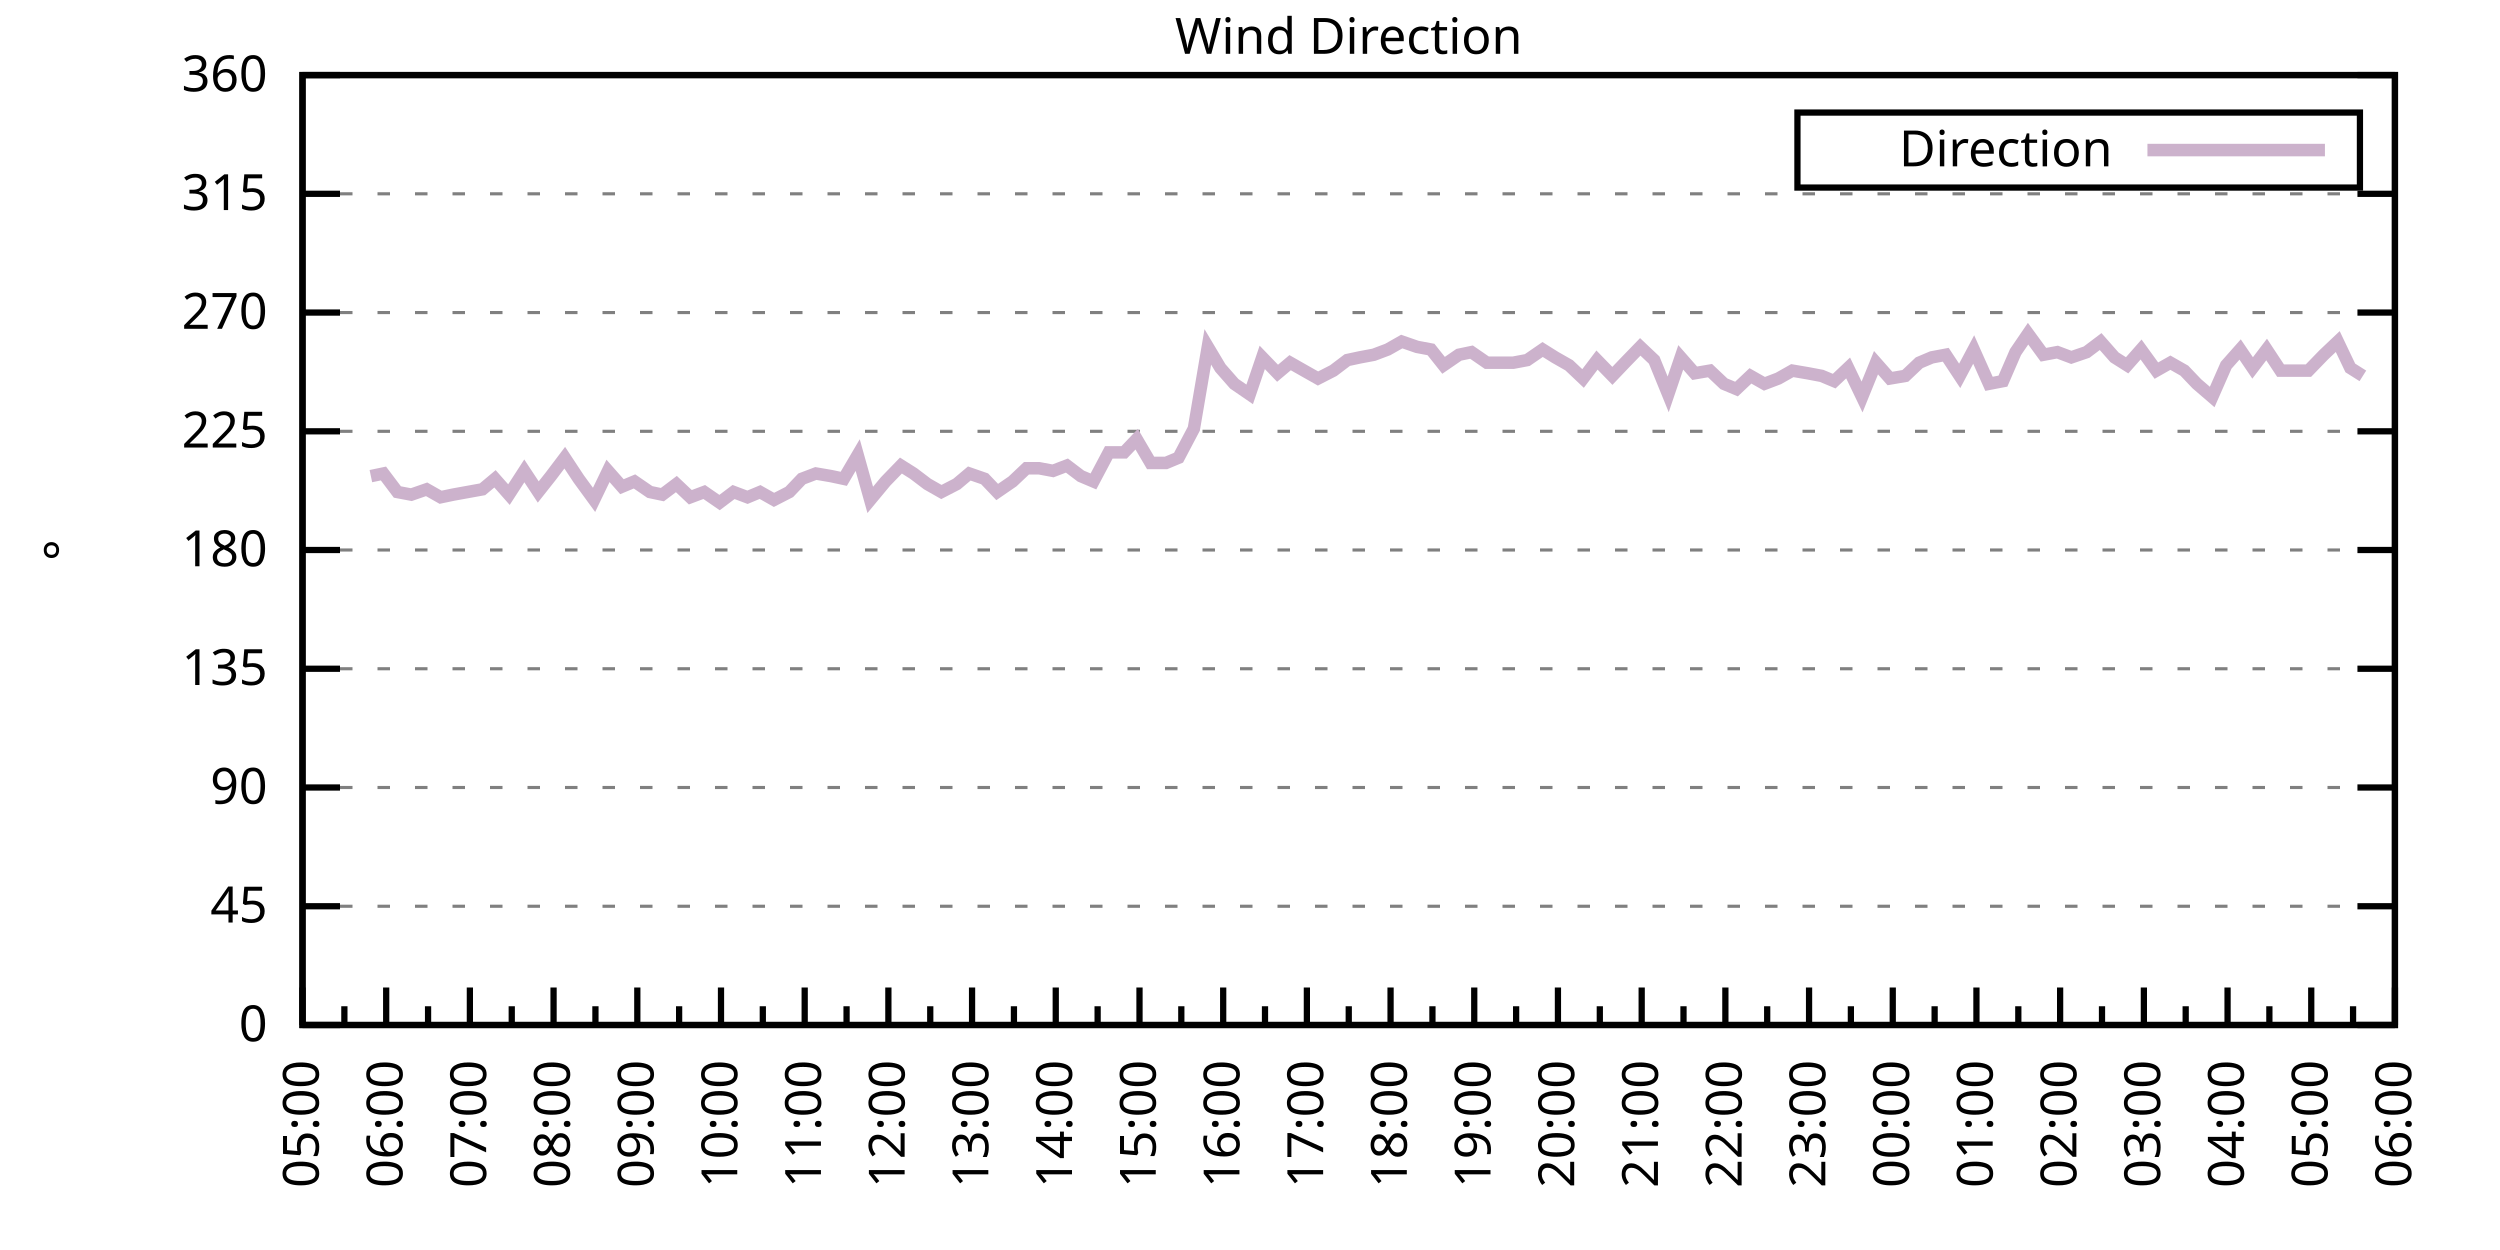
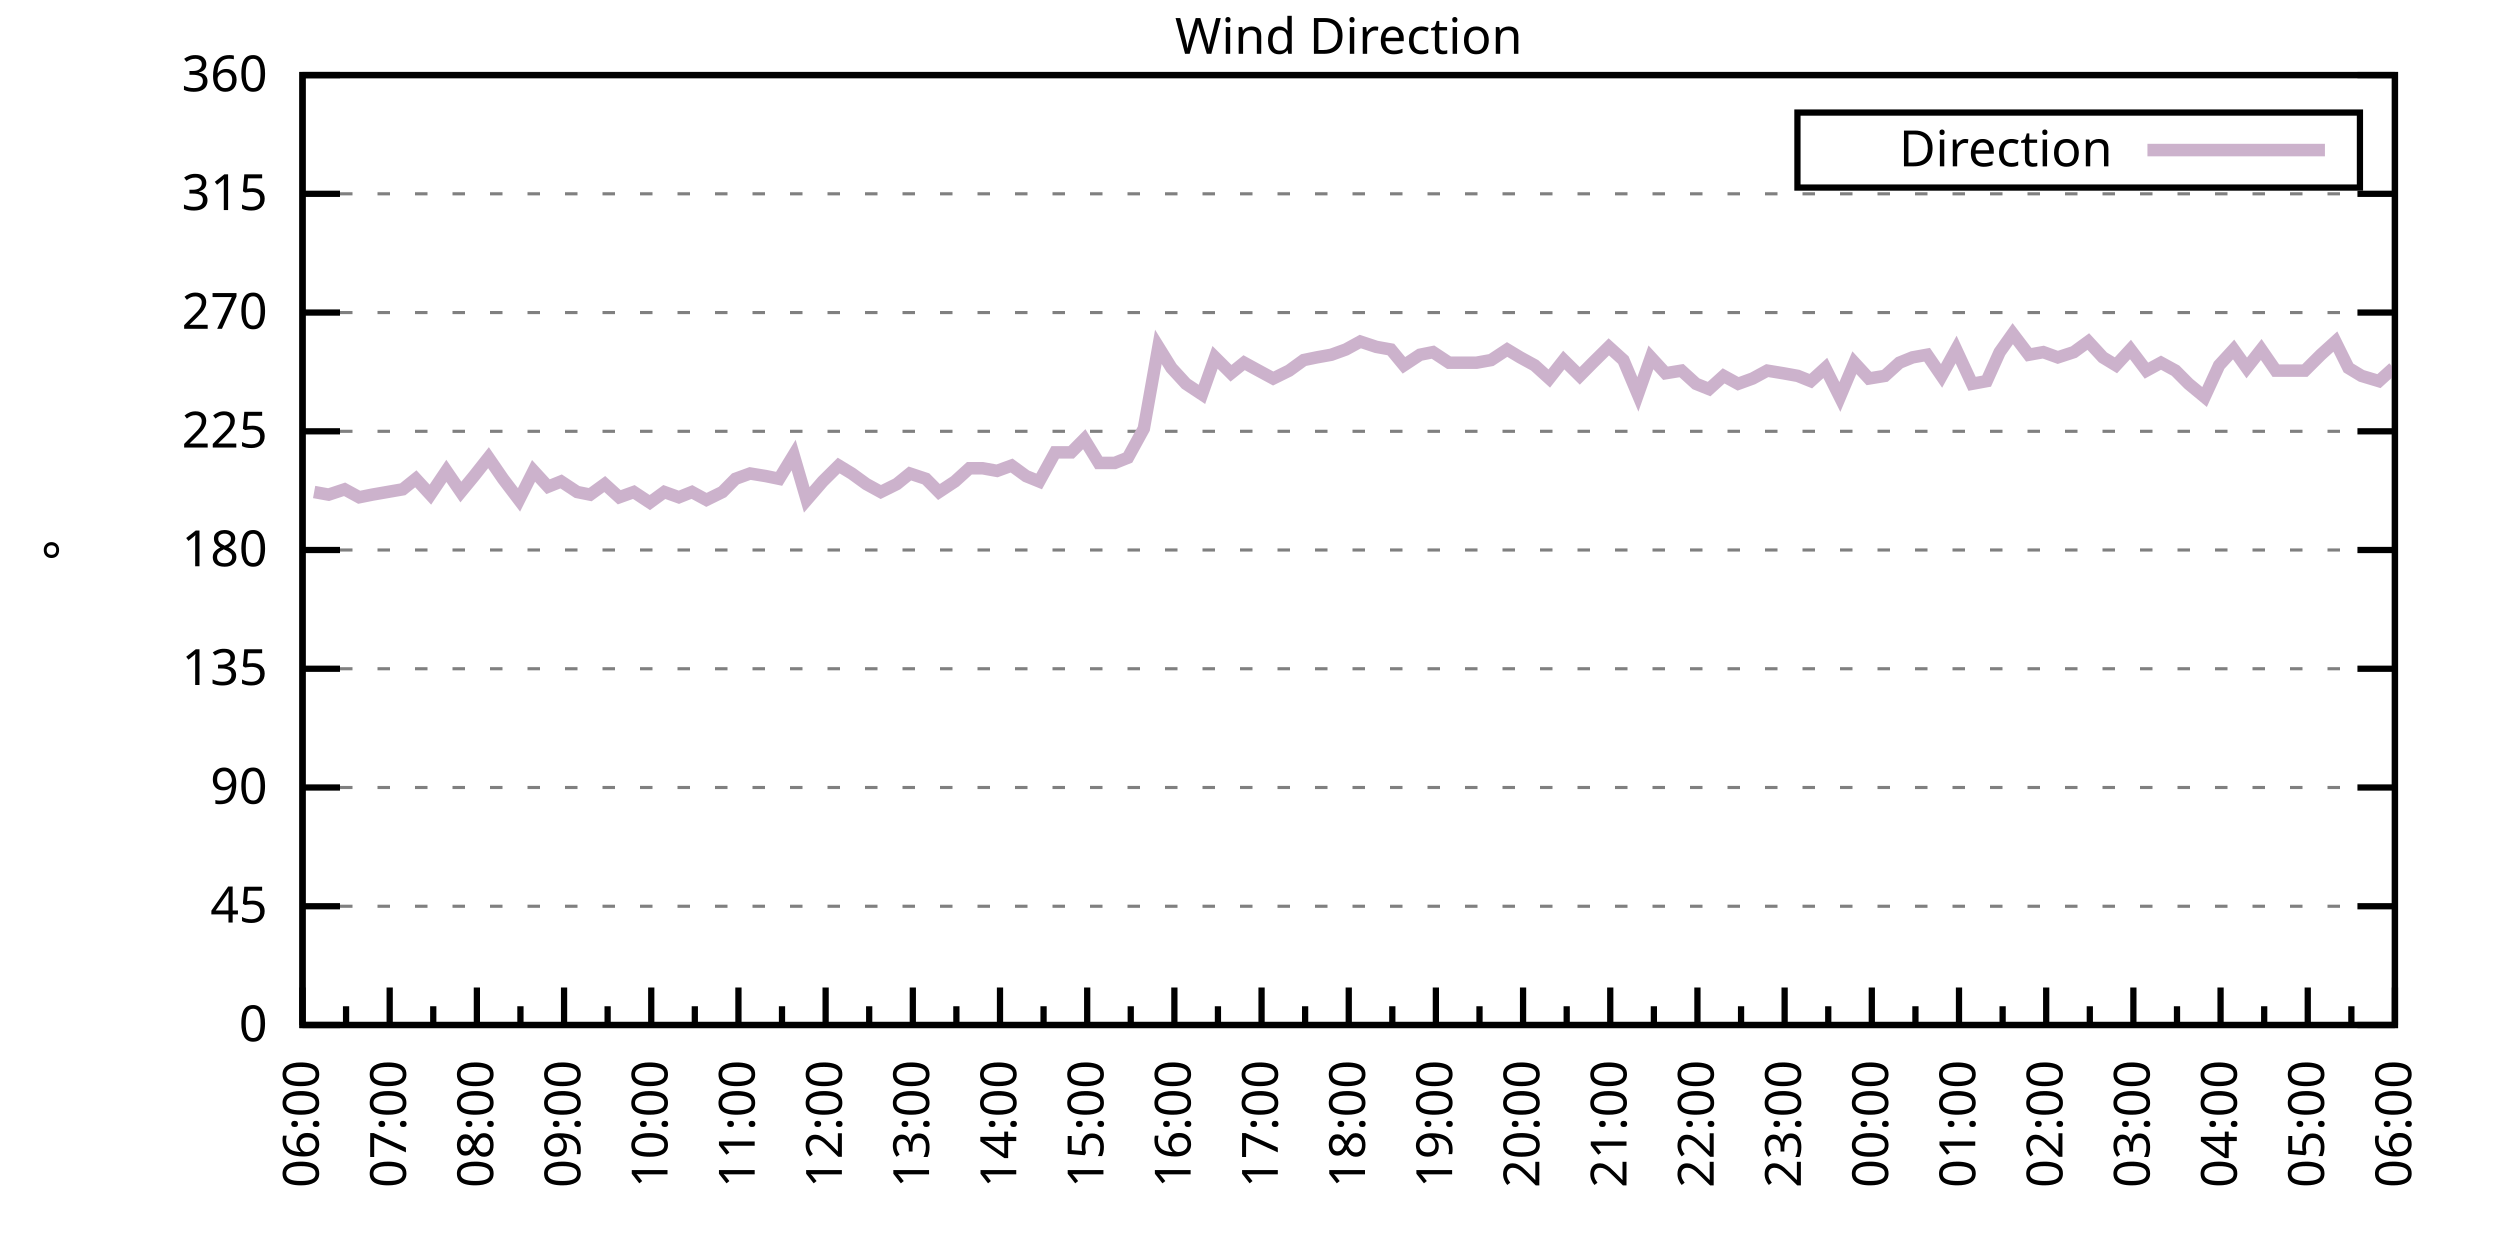
<svg xmlns="http://www.w3.org/2000/svg" xmlns:xlink="http://www.w3.org/1999/xlink" width="400" height="200" viewBox="0 0 400 200">
  <g id="gnuplot_canvas">
    <rect x="0" y="0" width="400" height="200" fill="none" />
    <defs>
      <circle id="gpDot" r="0.5" stroke-width="0.5" stroke="currentColor" />
      <path id="gpPt0" stroke-width="0.333" stroke="currentColor" d="M-1,0 h2 M0,-1 v2" />
      <path id="gpPt1" stroke-width="0.333" stroke="currentColor" d="M-1,-1 L1,1 M1,-1 L-1,1" />
      <path id="gpPt2" stroke-width="0.333" stroke="currentColor" d="M-1,0 L1,0 M0,-1 L0,1 M-1,-1 L1,1 M-1,1 L1,-1" />
      <rect id="gpPt3" stroke-width="0.333" stroke="currentColor" x="-1" y="-1" width="2" height="2" />
      <rect id="gpPt4" stroke-width="0.333" stroke="currentColor" fill="currentColor" x="-1" y="-1" width="2" height="2" />
      <circle id="gpPt5" stroke-width="0.333" stroke="currentColor" cx="0" cy="0" r="1" />
      <use xlink:href="#gpPt5" id="gpPt6" fill="currentColor" stroke="none" />
      <path id="gpPt7" stroke-width="0.333" stroke="currentColor" d="M0,-1.33 L-1.33,0.67 L1.33,0.67 z" />
      <use xlink:href="#gpPt7" id="gpPt8" fill="currentColor" stroke="none" />
      <use xlink:href="#gpPt7" id="gpPt9" stroke="currentColor" transform="rotate(180)" />
      <use xlink:href="#gpPt9" id="gpPt10" fill="currentColor" stroke="none" />
      <use xlink:href="#gpPt3" id="gpPt11" stroke="currentColor" transform="rotate(45)" />
      <use xlink:href="#gpPt11" id="gpPt12" fill="currentColor" stroke="none" />
      <path id="gpPt13" stroke-width="0.333" stroke="currentColor" d="M0,1.330 L1.265,0.411 L0.782,-1.067 L-0.782,-1.076 L-1.265,0.411 z" />
      <use xlink:href="#gpPt13" id="gpPt14" fill="currentColor" stroke="none" />
      <filter id="textbox" filterUnits="objectBoundingBox" x="0" y="0" height="1" width="1">
        <feFlood flood-color="white" flood-opacity="1" result="bgnd" />
        <feComposite in="SourceGraphic" in2="bgnd" operator="atop" />
      </filter>
      <filter id="greybox" filterUnits="objectBoundingBox" x="0" y="0" height="1" width="1">
        <feFlood flood-color="lightgrey" flood-opacity="1" result="grey" />
        <feComposite in="SourceGraphic" in2="grey" operator="atop" />
      </filter>
    </defs>
    <g fill="none" color="white" stroke="currentColor" stroke-width="1.00" stroke-linecap="butt" stroke-linejoin="miter">
</g>
    <g fill="none" color="black" stroke="currentColor" stroke-width="1.00" stroke-linecap="butt" stroke-linejoin="miter">
      <g stroke="none" shape-rendering="crispEdges">
        <polygon fill="rgb(255, 255, 255)" points="48.40,164.00 383.18,164.00 383.18,12.02 48.40,12.02 " />
      </g>
    </g>
    <g fill="none" color="black" stroke="currentColor" stroke-width="1.00" stroke-linecap="butt" stroke-linejoin="miter">
</g>
    <g fill="none" color="black" stroke="black" stroke-width="0.50" stroke-linecap="butt" stroke-linejoin="miter">
</g>
    <g fill="none" color="gray" stroke="currentColor" stroke-width="0.50" stroke-linecap="butt" stroke-linejoin="miter">
      <path stroke="gray" stroke-dasharray="2,4" class="gridline" d="M48.40,164.00 L383.19,164.00  " />
    </g>
    <g fill="none" color="gray" stroke="gray" stroke-width="1.00" stroke-linecap="butt" stroke-linejoin="miter">
</g>
    <g fill="none" color="black" stroke="currentColor" stroke-width="1.00" stroke-linecap="butt" stroke-linejoin="miter">
      <path stroke="black" d="M48.40,164.00 L54.40,164.00 M383.19,164.00 L377.19,164.00  " />
      <g transform="translate(42.80,166.60)" stroke="none" fill="black" font-family="Sans" font-size="8.00" text-anchor="end">
        <text>
          <tspan font-family="Sans"> 0</tspan>
        </text>
      </g>
    </g>
    <g fill="none" color="black" stroke="currentColor" stroke-width="1.00" stroke-linecap="butt" stroke-linejoin="miter">
</g>
    <g fill="none" color="black" stroke="black" stroke-width="0.50" stroke-linecap="butt" stroke-linejoin="miter">
</g>
    <g fill="none" color="gray" stroke="currentColor" stroke-width="0.50" stroke-linecap="butt" stroke-linejoin="miter">
      <path stroke="gray" stroke-dasharray="2,4" class="gridline" d="M48.40,145.00 L383.19,145.00  " />
    </g>
    <g fill="none" color="gray" stroke="gray" stroke-width="1.00" stroke-linecap="butt" stroke-linejoin="miter">
</g>
    <g fill="none" color="black" stroke="currentColor" stroke-width="1.00" stroke-linecap="butt" stroke-linejoin="miter">
      <path stroke="black" d="M48.40,145.00 L54.40,145.00 M383.19,145.00 L377.19,145.00  " />
      <g transform="translate(42.80,147.60)" stroke="none" fill="black" font-family="Sans" font-size="8.00" text-anchor="end">
        <text>
          <tspan font-family="Sans"> 45</tspan>
        </text>
      </g>
    </g>
    <g fill="none" color="black" stroke="currentColor" stroke-width="1.00" stroke-linecap="butt" stroke-linejoin="miter">
</g>
    <g fill="none" color="black" stroke="black" stroke-width="0.50" stroke-linecap="butt" stroke-linejoin="miter">
</g>
    <g fill="none" color="gray" stroke="currentColor" stroke-width="0.50" stroke-linecap="butt" stroke-linejoin="miter">
      <path stroke="gray" stroke-dasharray="2,4" class="gridline" d="M48.40,126.00 L383.19,126.00  " />
    </g>
    <g fill="none" color="gray" stroke="gray" stroke-width="1.00" stroke-linecap="butt" stroke-linejoin="miter">
</g>
    <g fill="none" color="black" stroke="currentColor" stroke-width="1.00" stroke-linecap="butt" stroke-linejoin="miter">
      <path stroke="black" d="M48.40,126.00 L54.40,126.00 M383.19,126.00 L377.19,126.00  " />
      <g transform="translate(42.80,128.60)" stroke="none" fill="black" font-family="Sans" font-size="8.00" text-anchor="end">
        <text>
          <tspan font-family="Sans"> 90</tspan>
        </text>
      </g>
    </g>
    <g fill="none" color="black" stroke="currentColor" stroke-width="1.00" stroke-linecap="butt" stroke-linejoin="miter">
</g>
    <g fill="none" color="black" stroke="black" stroke-width="0.50" stroke-linecap="butt" stroke-linejoin="miter">
</g>
    <g fill="none" color="gray" stroke="currentColor" stroke-width="0.50" stroke-linecap="butt" stroke-linejoin="miter">
      <path stroke="gray" stroke-dasharray="2,4" class="gridline" d="M48.40,107.00 L383.19,107.00  " />
    </g>
    <g fill="none" color="gray" stroke="gray" stroke-width="1.00" stroke-linecap="butt" stroke-linejoin="miter">
</g>
    <g fill="none" color="black" stroke="currentColor" stroke-width="1.00" stroke-linecap="butt" stroke-linejoin="miter">
      <path stroke="black" d="M48.40,107.00 L54.40,107.00 M383.19,107.00 L377.19,107.00  " />
      <g transform="translate(42.80,109.60)" stroke="none" fill="black" font-family="Sans" font-size="8.00" text-anchor="end">
        <text>
          <tspan font-family="Sans"> 135</tspan>
        </text>
      </g>
    </g>
    <g fill="none" color="black" stroke="currentColor" stroke-width="1.00" stroke-linecap="butt" stroke-linejoin="miter">
</g>
    <g fill="none" color="black" stroke="black" stroke-width="0.50" stroke-linecap="butt" stroke-linejoin="miter">
</g>
    <g fill="none" color="gray" stroke="currentColor" stroke-width="0.50" stroke-linecap="butt" stroke-linejoin="miter">
      <path stroke="gray" stroke-dasharray="2,4" class="gridline" d="M48.40,88.00 L383.19,88.00  " />
    </g>
    <g fill="none" color="gray" stroke="gray" stroke-width="1.00" stroke-linecap="butt" stroke-linejoin="miter">
</g>
    <g fill="none" color="black" stroke="currentColor" stroke-width="1.00" stroke-linecap="butt" stroke-linejoin="miter">
      <path stroke="black" d="M48.40,88.00 L54.40,88.00 M383.19,88.00 L377.19,88.00  " />
      <g transform="translate(42.80,90.60)" stroke="none" fill="black" font-family="Sans" font-size="8.00" text-anchor="end">
        <text>
          <tspan font-family="Sans"> 180</tspan>
        </text>
      </g>
    </g>
    <g fill="none" color="black" stroke="currentColor" stroke-width="1.00" stroke-linecap="butt" stroke-linejoin="miter">
</g>
    <g fill="none" color="black" stroke="black" stroke-width="0.50" stroke-linecap="butt" stroke-linejoin="miter">
</g>
    <g fill="none" color="gray" stroke="currentColor" stroke-width="0.50" stroke-linecap="butt" stroke-linejoin="miter">
      <path stroke="gray" stroke-dasharray="2,4" class="gridline" d="M48.40,69.01 L383.19,69.01  " />
    </g>
    <g fill="none" color="gray" stroke="gray" stroke-width="1.00" stroke-linecap="butt" stroke-linejoin="miter">
</g>
    <g fill="none" color="black" stroke="currentColor" stroke-width="1.00" stroke-linecap="butt" stroke-linejoin="miter">
      <path stroke="black" d="M48.40,69.01 L54.40,69.01 M383.19,69.01 L377.19,69.01  " />
      <g transform="translate(42.80,71.61)" stroke="none" fill="black" font-family="Sans" font-size="8.00" text-anchor="end">
        <text>
          <tspan font-family="Sans"> 225</tspan>
        </text>
      </g>
    </g>
    <g fill="none" color="black" stroke="currentColor" stroke-width="1.00" stroke-linecap="butt" stroke-linejoin="miter">
</g>
    <g fill="none" color="black" stroke="black" stroke-width="0.50" stroke-linecap="butt" stroke-linejoin="miter">
</g>
    <g fill="none" color="gray" stroke="currentColor" stroke-width="0.50" stroke-linecap="butt" stroke-linejoin="miter">
      <path stroke="gray" stroke-dasharray="2,4" class="gridline" d="M48.40,50.01 L383.19,50.01  " />
    </g>
    <g fill="none" color="gray" stroke="gray" stroke-width="1.00" stroke-linecap="butt" stroke-linejoin="miter">
</g>
    <g fill="none" color="black" stroke="currentColor" stroke-width="1.00" stroke-linecap="butt" stroke-linejoin="miter">
      <path stroke="black" d="M48.40,50.01 L54.40,50.01 M383.19,50.01 L377.19,50.01  " />
      <g transform="translate(42.80,52.61)" stroke="none" fill="black" font-family="Sans" font-size="8.00" text-anchor="end">
        <text>
          <tspan font-family="Sans"> 270</tspan>
        </text>
      </g>
    </g>
    <g fill="none" color="black" stroke="currentColor" stroke-width="1.00" stroke-linecap="butt" stroke-linejoin="miter">
</g>
    <g fill="none" color="black" stroke="black" stroke-width="0.50" stroke-linecap="butt" stroke-linejoin="miter">
</g>
    <g fill="none" color="gray" stroke="currentColor" stroke-width="0.50" stroke-linecap="butt" stroke-linejoin="miter">
      <path stroke="gray" stroke-dasharray="2,4" class="gridline" d="M48.40,31.01 L383.19,31.01  " />
    </g>
    <g fill="none" color="gray" stroke="gray" stroke-width="1.00" stroke-linecap="butt" stroke-linejoin="miter">
</g>
    <g fill="none" color="black" stroke="currentColor" stroke-width="1.00" stroke-linecap="butt" stroke-linejoin="miter">
      <path stroke="black" d="M48.40,31.01 L54.40,31.01 M383.19,31.01 L377.19,31.01  " />
      <g transform="translate(42.80,33.61)" stroke="none" fill="black" font-family="Sans" font-size="8.00" text-anchor="end">
        <text>
          <tspan font-family="Sans"> 315</tspan>
        </text>
      </g>
    </g>
    <g fill="none" color="black" stroke="currentColor" stroke-width="1.00" stroke-linecap="butt" stroke-linejoin="miter">
</g>
    <g fill="none" color="black" stroke="black" stroke-width="0.50" stroke-linecap="butt" stroke-linejoin="miter">
</g>
    <g fill="none" color="gray" stroke="currentColor" stroke-width="0.50" stroke-linecap="butt" stroke-linejoin="miter">
      <path stroke="gray" stroke-dasharray="2,4" class="gridline" d="M48.40,12.01 L383.19,12.01  " />
    </g>
    <g fill="none" color="gray" stroke="gray" stroke-width="1.00" stroke-linecap="butt" stroke-linejoin="miter">
</g>
    <g fill="none" color="black" stroke="currentColor" stroke-width="1.00" stroke-linecap="butt" stroke-linejoin="miter">
      <path stroke="black" d="M48.40,12.01 L54.40,12.01 M383.19,12.01 L377.19,12.01  " />
      <g transform="translate(42.80,14.61)" stroke="none" fill="black" font-family="Sans" font-size="8.00" text-anchor="end">
        <text>
          <tspan font-family="Sans"> 360</tspan>
        </text>
      </g>
    </g>
    <g fill="none" color="black" stroke="currentColor" stroke-width="1.00" stroke-linecap="butt" stroke-linejoin="miter">
      <path stroke="black" d="M48.40,164.00 L48.40,158.00  " />
      <g transform="translate(51.00,169.60) rotate(270)" stroke="none" fill="black" font-family="Sans" font-size="8.00" text-anchor="end">
        <text>
+           <tspan font-family="Sans">06:00</tspan>
+         </text>
+       </g>
+     </g>
+     <g fill="none" color="black" stroke="currentColor" stroke-width="1.00" stroke-linecap="butt" stroke-linejoin="miter">
+       <path stroke="black" d="M55.37,164.00 L55.37,161.00 M62.35,164.00 L62.35,158.00  " />
+       <g transform="translate(64.95,169.60) rotate(270)" stroke="none" fill="black" font-family="Sans" font-size="8.00" text-anchor="end">
+         <text>
+           <tspan font-family="Sans">07:00</tspan>
+         </text>
+       </g>
+     </g>
+     <g fill="none" color="black" stroke="currentColor" stroke-width="1.00" stroke-linecap="butt" stroke-linejoin="miter">
+       <path stroke="black" d="M69.32,164.00 L69.32,161.00 M76.30,164.00 L76.30,158.00  " />
+       <g transform="translate(78.90,169.60) rotate(270)" stroke="none" fill="black" font-family="Sans" font-size="8.00" text-anchor="end">
+         <text>
+           <tspan font-family="Sans">08:00</tspan>
+         </text>
+       </g>
+     </g>
+     <g fill="none" color="black" stroke="currentColor" stroke-width="1.00" stroke-linecap="butt" stroke-linejoin="miter">
+       <path stroke="black" d="M83.27,164.00 L83.27,161.00 M90.25,164.00 L90.25,158.00  " />
+       <g transform="translate(92.85,169.60) rotate(270)" stroke="none" fill="black" font-family="Sans" font-size="8.00" text-anchor="end">
+         <text>
+           <tspan font-family="Sans">09:00</tspan>
+         </text>
+       </g>
+     </g>
+     <g fill="none" color="black" stroke="currentColor" stroke-width="1.00" stroke-linecap="butt" stroke-linejoin="miter">
+       <path stroke="black" d="M97.22,164.00 L97.22,161.00 M104.20,164.00 L104.20,158.00  " />
+       <g transform="translate(106.80,169.60) rotate(270)" stroke="none" fill="black" font-family="Sans" font-size="8.00" text-anchor="end">
+         <text>
+           <tspan font-family="Sans">10:00</tspan>
+         </text>
+       </g>
+     </g>
+     <g fill="none" color="black" stroke="currentColor" stroke-width="1.00" stroke-linecap="butt" stroke-linejoin="miter">
+       <path stroke="black" d="M111.17,164.00 L111.17,161.00 M118.15,164.00 L118.15,158.00  " />
+       <g transform="translate(120.75,169.60) rotate(270)" stroke="none" fill="black" font-family="Sans" font-size="8.00" text-anchor="end">
+         <text>
+           <tspan font-family="Sans">11:00</tspan>
+         </text>
+       </g>
+     </g>
+     <g fill="none" color="black" stroke="currentColor" stroke-width="1.00" stroke-linecap="butt" stroke-linejoin="miter">
+       <path stroke="black" d="M125.12,164.00 L125.12,161.00 M132.10,164.00 L132.10,158.00  " />
+       <g transform="translate(134.70,169.60) rotate(270)" stroke="none" fill="black" font-family="Sans" font-size="8.00" text-anchor="end">
+         <text>
+           <tspan font-family="Sans">12:00</tspan>
+         </text>
+       </g>
+     </g>
+     <g fill="none" color="black" stroke="currentColor" stroke-width="1.00" stroke-linecap="butt" stroke-linejoin="miter">
+       <path stroke="black" d="M139.07,164.00 L139.07,161.00 M146.05,164.00 L146.05,158.00  " />
+       <g transform="translate(148.65,169.60) rotate(270)" stroke="none" fill="black" font-family="Sans" font-size="8.00" text-anchor="end">
+         <text>
+           <tspan font-family="Sans">13:00</tspan>
+         </text>
+       </g>
+     </g>
+     <g fill="none" color="black" stroke="currentColor" stroke-width="1.00" stroke-linecap="butt" stroke-linejoin="miter">
+       <path stroke="black" d="M153.02,164.00 L153.02,161.00 M160.00,164.00 L160.00,158.00  " />
+       <g transform="translate(162.60,169.60) rotate(270)" stroke="none" fill="black" font-family="Sans" font-size="8.00" text-anchor="end">
+         <text>
+           <tspan font-family="Sans">14:00</tspan>
+         </text>
+       </g>
+     </g>
+     <g fill="none" color="black" stroke="currentColor" stroke-width="1.00" stroke-linecap="butt" stroke-linejoin="miter">
+       <path stroke="black" d="M166.97,164.00 L166.97,161.00 M173.95,164.00 L173.95,158.00  " />
+       <g transform="translate(176.55,169.60) rotate(270)" stroke="none" fill="black" font-family="Sans" font-size="8.00" text-anchor="end">
+         <text>
+           <tspan font-family="Sans">15:00</tspan>
+         </text>
+       </g>
+     </g>
+     <g fill="none" color="black" stroke="currentColor" stroke-width="1.00" stroke-linecap="butt" stroke-linejoin="miter">
+       <path stroke="black" d="M180.92,164.00 L180.92,161.00 M187.90,164.00 L187.90,158.00  " />
+       <g transform="translate(190.50,169.60) rotate(270)" stroke="none" fill="black" font-family="Sans" font-size="8.00" text-anchor="end">
+         <text>
+           <tspan font-family="Sans">16:00</tspan>
+         </text>
+       </g>
+     </g>
+     <g fill="none" color="black" stroke="currentColor" stroke-width="1.00" stroke-linecap="butt" stroke-linejoin="miter">
+       <path stroke="black" d="M194.87,164.00 L194.87,161.00 M201.85,164.00 L201.85,158.00  " />
+       <g transform="translate(204.45,169.60) rotate(270)" stroke="none" fill="black" font-family="Sans" font-size="8.00" text-anchor="end">
+         <text>
+           <tspan font-family="Sans">17:00</tspan>
+         </text>
+       </g>
+     </g>
+     <g fill="none" color="black" stroke="currentColor" stroke-width="1.00" stroke-linecap="butt" stroke-linejoin="miter">
+       <path stroke="black" d="M208.82,164.00 L208.82,161.00 M215.80,164.00 L215.80,158.00  " />
+       <g transform="translate(218.40,169.60) rotate(270)" stroke="none" fill="black" font-family="Sans" font-size="8.00" text-anchor="end">
+         <text>
+           <tspan font-family="Sans">18:00</tspan>
+         </text>
+       </g>
+     </g>
+     <g fill="none" color="black" stroke="currentColor" stroke-width="1.00" stroke-linecap="butt" stroke-linejoin="miter">
+       <path stroke="black" d="M222.77,164.00 L222.77,161.00 M229.74,164.00 L229.74,158.00  " />
+       <g transform="translate(232.34,169.60) rotate(270)" stroke="none" fill="black" font-family="Sans" font-size="8.00" text-anchor="end">
+         <text>
+           <tspan font-family="Sans">19:00</tspan>
+         </text>
+       </g>
+     </g>
+     <g fill="none" color="black" stroke="currentColor" stroke-width="1.00" stroke-linecap="butt" stroke-linejoin="miter">
+       <path stroke="black" d="M236.72,164.00 L236.72,161.00 M243.69,164.00 L243.69,158.00  " />
+       <g transform="translate(246.29,169.60) rotate(270)" stroke="none" fill="black" font-family="Sans" font-size="8.00" text-anchor="end">
+         <text>
+           <tspan font-family="Sans">20:00</tspan>
+         </text>
+       </g>
+     </g>
+     <g fill="none" color="black" stroke="currentColor" stroke-width="1.00" stroke-linecap="butt" stroke-linejoin="miter">
+       <path stroke="black" d="M250.67,164.00 L250.67,161.00 M257.64,164.00 L257.64,158.00  " />
+       <g transform="translate(260.24,169.60) rotate(270)" stroke="none" fill="black" font-family="Sans" font-size="8.00" text-anchor="end">
+         <text>
+           <tspan font-family="Sans">21:00</tspan>
+         </text>
+       </g>
+     </g>
+     <g fill="none" color="black" stroke="currentColor" stroke-width="1.00" stroke-linecap="butt" stroke-linejoin="miter">
+       <path stroke="black" d="M264.62,164.00 L264.62,161.00 M271.59,164.00 L271.59,158.00  " />
+       <g transform="translate(274.19,169.60) rotate(270)" stroke="none" fill="black" font-family="Sans" font-size="8.00" text-anchor="end">
+         <text>
+           <tspan font-family="Sans">22:00</tspan>
+         </text>
+       </g>
+     </g>
+     <g fill="none" color="black" stroke="currentColor" stroke-width="1.00" stroke-linecap="butt" stroke-linejoin="miter">
+       <path stroke="black" d="M278.57,164.00 L278.57,161.00 M285.54,164.00 L285.54,158.00  " />
+       <g transform="translate(288.14,169.60) rotate(270)" stroke="none" fill="black" font-family="Sans" font-size="8.00" text-anchor="end">
+         <text>
+           <tspan font-family="Sans">23:00</tspan>
+         </text>
+       </g>
+     </g>
+     <g fill="none" color="black" stroke="currentColor" stroke-width="1.00" stroke-linecap="butt" stroke-linejoin="miter">
+       <path stroke="black" d="M292.52,164.00 L292.52,161.00 M299.49,164.00 L299.49,158.00  " />
+       <g transform="translate(302.09,169.60) rotate(270)" stroke="none" fill="black" font-family="Sans" font-size="8.00" text-anchor="end">
+         <text>
+           <tspan font-family="Sans">00:00</tspan>
+         </text>
+       </g>
+     </g>
+     <g fill="none" color="black" stroke="currentColor" stroke-width="1.00" stroke-linecap="butt" stroke-linejoin="miter">
+       <path stroke="black" d="M306.47,164.00 L306.47,161.00 M313.44,164.00 L313.44,158.00  " />
+       <g transform="translate(316.04,169.60) rotate(270)" stroke="none" fill="black" font-family="Sans" font-size="8.00" text-anchor="end">
+         <text>
+           <tspan font-family="Sans">01:00</tspan>
+         </text>
+       </g>
+     </g>
+     <g fill="none" color="black" stroke="currentColor" stroke-width="1.00" stroke-linecap="butt" stroke-linejoin="miter">
+       <path stroke="black" d="M320.42,164.00 L320.42,161.00 M327.39,164.00 L327.39,158.00  " />
+       <g transform="translate(329.99,169.60) rotate(270)" stroke="none" fill="black" font-family="Sans" font-size="8.00" text-anchor="end">
+         <text>
+           <tspan font-family="Sans">02:00</tspan>
+         </text>
+       </g>
+     </g>
+     <g fill="none" color="black" stroke="currentColor" stroke-width="1.00" stroke-linecap="butt" stroke-linejoin="miter">
+       <path stroke="black" d="M334.37,164.00 L334.37,161.00 M341.34,164.00 L341.34,158.00  " />
+       <g transform="translate(343.94,169.60) rotate(270)" stroke="none" fill="black" font-family="Sans" font-size="8.00" text-anchor="end">
+         <text>
+           <tspan font-family="Sans">03:00</tspan>
+         </text>
+       </g>
+     </g>
+     <g fill="none" color="black" stroke="currentColor" stroke-width="1.00" stroke-linecap="butt" stroke-linejoin="miter">
+       <path stroke="black" d="M348.32,164.00 L348.32,161.00 M355.29,164.00 L355.29,158.00  " />
+       <g transform="translate(357.89,169.60) rotate(270)" stroke="none" fill="black" font-family="Sans" font-size="8.00" text-anchor="end">
+         <text>
+           <tspan font-family="Sans">04:00</tspan>
+         </text>
+       </g>
+     </g>
+     <g fill="none" color="black" stroke="currentColor" stroke-width="1.00" stroke-linecap="butt" stroke-linejoin="miter">
+       <path stroke="black" d="M362.27,164.00 L362.27,161.00 M369.24,164.00 L369.24,158.00  " />
+       <g transform="translate(371.84,169.60) rotate(270)" stroke="none" fill="black" font-family="Sans" font-size="8.00" text-anchor="end">
+         <text>
          <tspan font-family="Sans">05:00</tspan>
        </text>
      </g>
    </g>
    <g fill="none" color="black" stroke="currentColor" stroke-width="1.00" stroke-linecap="butt" stroke-linejoin="miter">
-       <path stroke="black" d="M55.10,164.00 L55.10,161.00 M61.79,164.00 L61.79,158.00  " />
-       <g transform="translate(64.39,169.60) rotate(270)" stroke="none" fill="black" font-family="Sans" font-size="8.00" text-anchor="end">
-         <text>
-           <tspan font-family="Sans">06:00</tspan>
-         </text>
-       </g>
-     </g>
-     <g fill="none" color="black" stroke="currentColor" stroke-width="1.00" stroke-linecap="butt" stroke-linejoin="miter">
-       <path stroke="black" d="M68.49,164.00 L68.49,161.00 M75.18,164.00 L75.18,158.00  " />
-       <g transform="translate(77.78,169.60) rotate(270)" stroke="none" fill="black" font-family="Sans" font-size="8.00" text-anchor="end">
-         <text>
-           <tspan font-family="Sans">07:00</tspan>
-         </text>
-       </g>
-     </g>
-     <g fill="none" color="black" stroke="currentColor" stroke-width="1.00" stroke-linecap="butt" stroke-linejoin="miter">
-       <path stroke="black" d="M81.88,164.00 L81.88,161.00 M88.57,164.00 L88.57,158.00  " />
-       <g transform="translate(91.17,169.60) rotate(270)" stroke="none" fill="black" font-family="Sans" font-size="8.00" text-anchor="end">
-         <text>
-           <tspan font-family="Sans">08:00</tspan>
-         </text>
-       </g>
-     </g>
-     <g fill="none" color="black" stroke="currentColor" stroke-width="1.00" stroke-linecap="butt" stroke-linejoin="miter">
-       <path stroke="black" d="M95.27,164.00 L95.27,161.00 M101.97,164.00 L101.97,158.00  " />
-       <g transform="translate(104.57,169.60) rotate(270)" stroke="none" fill="black" font-family="Sans" font-size="8.00" text-anchor="end">
-         <text>
-           <tspan font-family="Sans">09:00</tspan>
-         </text>
-       </g>
-     </g>
-     <g fill="none" color="black" stroke="currentColor" stroke-width="1.00" stroke-linecap="butt" stroke-linejoin="miter">
-       <path stroke="black" d="M108.66,164.00 L108.66,161.00 M115.36,164.00 L115.36,158.00  " />
-       <g transform="translate(117.96,169.60) rotate(270)" stroke="none" fill="black" font-family="Sans" font-size="8.00" text-anchor="end">
-         <text>
-           <tspan font-family="Sans">10:00</tspan>
-         </text>
-       </g>
-     </g>
-     <g fill="none" color="black" stroke="currentColor" stroke-width="1.00" stroke-linecap="butt" stroke-linejoin="miter">
-       <path stroke="black" d="M122.05,164.00 L122.05,161.00 M128.75,164.00 L128.75,158.00  " />
-       <g transform="translate(131.35,169.60) rotate(270)" stroke="none" fill="black" font-family="Sans" font-size="8.00" text-anchor="end">
-         <text>
-           <tspan font-family="Sans">11:00</tspan>
-         </text>
-       </g>
-     </g>
-     <g fill="none" color="black" stroke="currentColor" stroke-width="1.00" stroke-linecap="butt" stroke-linejoin="miter">
-       <path stroke="black" d="M135.45,164.00 L135.45,161.00 M142.14,164.00 L142.14,158.00  " />
-       <g transform="translate(144.74,169.60) rotate(270)" stroke="none" fill="black" font-family="Sans" font-size="8.00" text-anchor="end">
-         <text>
-           <tspan font-family="Sans">12:00</tspan>
-         </text>
-       </g>
-     </g>
-     <g fill="none" color="black" stroke="currentColor" stroke-width="1.00" stroke-linecap="butt" stroke-linejoin="miter">
-       <path stroke="black" d="M148.84,164.00 L148.84,161.00 M155.53,164.00 L155.53,158.00  " />
-       <g transform="translate(158.13,169.60) rotate(270)" stroke="none" fill="black" font-family="Sans" font-size="8.00" text-anchor="end">
-         <text>
-           <tspan font-family="Sans">13:00</tspan>
-         </text>
-       </g>
-     </g>
-     <g fill="none" color="black" stroke="currentColor" stroke-width="1.00" stroke-linecap="butt" stroke-linejoin="miter">
-       <path stroke="black" d="M162.23,164.00 L162.23,161.00 M168.92,164.00 L168.92,158.00  " />
-       <g transform="translate(171.52,169.60) rotate(270)" stroke="none" fill="black" font-family="Sans" font-size="8.00" text-anchor="end">
-         <text>
-           <tspan font-family="Sans">14:00</tspan>
-         </text>
-       </g>
-     </g>
-     <g fill="none" color="black" stroke="currentColor" stroke-width="1.00" stroke-linecap="butt" stroke-linejoin="miter">
-       <path stroke="black" d="M175.62,164.00 L175.62,161.00 M182.32,164.00 L182.32,158.00  " />
-       <g transform="translate(184.92,169.60) rotate(270)" stroke="none" fill="black" font-family="Sans" font-size="8.00" text-anchor="end">
-         <text>
-           <tspan font-family="Sans">15:00</tspan>
-         </text>
-       </g>
-     </g>
-     <g fill="none" color="black" stroke="currentColor" stroke-width="1.00" stroke-linecap="butt" stroke-linejoin="miter">
-       <path stroke="black" d="M189.01,164.00 L189.01,161.00 M195.71,164.00 L195.71,158.00  " />
-       <g transform="translate(198.31,169.60) rotate(270)" stroke="none" fill="black" font-family="Sans" font-size="8.00" text-anchor="end">
-         <text>
-           <tspan font-family="Sans">16:00</tspan>
-         </text>
-       </g>
-     </g>
-     <g fill="none" color="black" stroke="currentColor" stroke-width="1.00" stroke-linecap="butt" stroke-linejoin="miter">
-       <path stroke="black" d="M202.40,164.00 L202.40,161.00 M209.10,164.00 L209.10,158.00  " />
-       <g transform="translate(211.70,169.60) rotate(270)" stroke="none" fill="black" font-family="Sans" font-size="8.00" text-anchor="end">
-         <text>
-           <tspan font-family="Sans">17:00</tspan>
-         </text>
-       </g>
-     </g>
-     <g fill="none" color="black" stroke="currentColor" stroke-width="1.00" stroke-linecap="butt" stroke-linejoin="miter">
-       <path stroke="black" d="M215.80,164.00 L215.80,161.00 M222.49,164.00 L222.49,158.00  " />
-       <g transform="translate(225.09,169.60) rotate(270)" stroke="none" fill="black" font-family="Sans" font-size="8.00" text-anchor="end">
-         <text>
-           <tspan font-family="Sans">18:00</tspan>
-         </text>
-       </g>
-     </g>
-     <g fill="none" color="black" stroke="currentColor" stroke-width="1.00" stroke-linecap="butt" stroke-linejoin="miter">
-       <path stroke="black" d="M229.19,164.00 L229.19,161.00 M235.88,164.00 L235.88,158.00  " />
-       <g transform="translate(238.48,169.60) rotate(270)" stroke="none" fill="black" font-family="Sans" font-size="8.00" text-anchor="end">
-         <text>
-           <tspan font-family="Sans">19:00</tspan>
-         </text>
-       </g>
-     </g>
-     <g fill="none" color="black" stroke="currentColor" stroke-width="1.00" stroke-linecap="butt" stroke-linejoin="miter">
-       <path stroke="black" d="M242.58,164.00 L242.58,161.00 M249.27,164.00 L249.27,158.00  " />
-       <g transform="translate(251.87,169.60) rotate(270)" stroke="none" fill="black" font-family="Sans" font-size="8.00" text-anchor="end">
-         <text>
-           <tspan font-family="Sans">20:00</tspan>
-         </text>
-       </g>
-     </g>
-     <g fill="none" color="black" stroke="currentColor" stroke-width="1.00" stroke-linecap="butt" stroke-linejoin="miter">
-       <path stroke="black" d="M255.97,164.00 L255.97,161.00 M262.67,164.00 L262.67,158.00  " />
-       <g transform="translate(265.27,169.60) rotate(270)" stroke="none" fill="black" font-family="Sans" font-size="8.00" text-anchor="end">
-         <text>
-           <tspan font-family="Sans">21:00</tspan>
-         </text>
-       </g>
-     </g>
-     <g fill="none" color="black" stroke="currentColor" stroke-width="1.00" stroke-linecap="butt" stroke-linejoin="miter">
-       <path stroke="black" d="M269.36,164.00 L269.36,161.00 M276.06,164.00 L276.06,158.00  " />
-       <g transform="translate(278.66,169.60) rotate(270)" stroke="none" fill="black" font-family="Sans" font-size="8.00" text-anchor="end">
-         <text>
-           <tspan font-family="Sans">22:00</tspan>
-         </text>
-       </g>
-     </g>
-     <g fill="none" color="black" stroke="currentColor" stroke-width="1.00" stroke-linecap="butt" stroke-linejoin="miter">
-       <path stroke="black" d="M282.75,164.00 L282.75,161.00 M289.45,164.00 L289.45,158.00  " />
-       <g transform="translate(292.05,169.60) rotate(270)" stroke="none" fill="black" font-family="Sans" font-size="8.00" text-anchor="end">
-         <text>
-           <tspan font-family="Sans">23:00</tspan>
-         </text>
-       </g>
-     </g>
-     <g fill="none" color="black" stroke="currentColor" stroke-width="1.00" stroke-linecap="butt" stroke-linejoin="miter">
-       <path stroke="black" d="M296.14,164.00 L296.14,161.00 M302.84,164.00 L302.84,158.00  " />
-       <g transform="translate(305.44,169.60) rotate(270)" stroke="none" fill="black" font-family="Sans" font-size="8.00" text-anchor="end">
-         <text>
-           <tspan font-family="Sans">00:00</tspan>
-         </text>
-       </g>
-     </g>
-     <g fill="none" color="black" stroke="currentColor" stroke-width="1.00" stroke-linecap="butt" stroke-linejoin="miter">
-       <path stroke="black" d="M309.54,164.00 L309.54,161.00 M316.23,164.00 L316.23,158.00  " />
-       <g transform="translate(318.83,169.60) rotate(270)" stroke="none" fill="black" font-family="Sans" font-size="8.00" text-anchor="end">
-         <text>
-           <tspan font-family="Sans">01:00</tspan>
-         </text>
-       </g>
-     </g>
-     <g fill="none" color="black" stroke="currentColor" stroke-width="1.00" stroke-linecap="butt" stroke-linejoin="miter">
-       <path stroke="black" d="M322.93,164.00 L322.93,161.00 M329.62,164.00 L329.62,158.00  " />
-       <g transform="translate(332.22,169.60) rotate(270)" stroke="none" fill="black" font-family="Sans" font-size="8.00" text-anchor="end">
-         <text>
-           <tspan font-family="Sans">02:00</tspan>
-         </text>
-       </g>
-     </g>
-     <g fill="none" color="black" stroke="currentColor" stroke-width="1.00" stroke-linecap="butt" stroke-linejoin="miter">
-       <path stroke="black" d="M336.32,164.00 L336.32,161.00 M343.02,164.00 L343.02,158.00  " />
-       <g transform="translate(345.62,169.60) rotate(270)" stroke="none" fill="black" font-family="Sans" font-size="8.00" text-anchor="end">
-         <text>
-           <tspan font-family="Sans">03:00</tspan>
-         </text>
-       </g>
-     </g>
-     <g fill="none" color="black" stroke="currentColor" stroke-width="1.00" stroke-linecap="butt" stroke-linejoin="miter">
-       <path stroke="black" d="M349.71,164.00 L349.71,161.00 M356.41,164.00 L356.41,158.00  " />
-       <g transform="translate(359.01,169.60) rotate(270)" stroke="none" fill="black" font-family="Sans" font-size="8.00" text-anchor="end">
-         <text>
-           <tspan font-family="Sans">04:00</tspan>
-         </text>
-       </g>
-     </g>
-     <g fill="none" color="black" stroke="currentColor" stroke-width="1.00" stroke-linecap="butt" stroke-linejoin="miter">
-       <path stroke="black" d="M363.10,164.00 L363.10,161.00 M369.80,164.00 L369.80,158.00  " />
-       <g transform="translate(372.40,169.60) rotate(270)" stroke="none" fill="black" font-family="Sans" font-size="8.00" text-anchor="end">
-         <text>
-           <tspan font-family="Sans">05:00</tspan>
-         </text>
-       </g>
-     </g>
-     <g fill="none" color="black" stroke="currentColor" stroke-width="1.00" stroke-linecap="butt" stroke-linejoin="miter">
-       <path stroke="black" d="M376.49,164.00 L376.49,161.00 M383.19,164.00 L383.19,158.00  " />
+       <path stroke="black" d="M376.22,164.00 L376.22,161.00 M383.19,164.00 L383.19,158.00  " />
      <g transform="translate(385.79,169.60) rotate(270)" stroke="none" fill="black" font-family="Sans" font-size="8.00" text-anchor="end">
        <text>
          <tspan font-family="Sans">06:00</tspan>
        </text>
      </g>
    </g>
    <g fill="none" color="black" stroke="currentColor" stroke-width="1.00" stroke-linecap="butt" stroke-linejoin="miter">
</g>
    <g fill="none" color="black" stroke="currentColor" stroke-width="1.00" stroke-linecap="butt" stroke-linejoin="miter">
      <path stroke="black" d="M48.40,12.01 L48.40,164.00 L383.19,164.00 L383.19,12.01 L48.40,12.01 Z  " />
    </g>
    <g fill="none" color="black" stroke="currentColor" stroke-width="1.00" stroke-linecap="butt" stroke-linejoin="miter">
      <g transform="translate(12.80,88.01) rotate(270)" stroke="none" fill="black" font-family="Sans" font-size="8.00" text-anchor="middle">
        <text>
          <tspan font-family="Sans">°</tspan>
        </text>
      </g>
    </g>
    <g fill="none" color="black" stroke="currentColor" stroke-width="1.00" stroke-linecap="butt" stroke-linejoin="miter">
</g>
    <g fill="none" color="black" stroke="currentColor" stroke-width="1.00" stroke-linecap="butt" stroke-linejoin="miter">
      <path stroke="black" d="M287.59,30.01 L287.59,18.01 L377.59,18.01 L377.59,30.01 L287.59,30.01 Z  " />
    </g>
    <g id="Wind_direction_plot_1">
      <g fill="none" color="white" stroke="black" stroke-width="2.00" stroke-linecap="butt" stroke-linejoin="miter">
</g>
      <g fill="none" color="black" stroke="currentColor" stroke-width="2.00" stroke-linecap="butt" stroke-linejoin="miter">
        <g transform="translate(337.99,26.61)" stroke="none" fill="black" font-family="Sans" font-size="8.00" text-anchor="end">
          <text>
            <tspan font-family="Sans">Direction</tspan>
          </text>
        </g>
      </g>
      <g fill="none" color="black" stroke="currentColor" stroke-width="2.00" stroke-linecap="butt" stroke-linejoin="miter">
-         <path stroke="rgb(204, 178, 204)" d="M343.59,24.01 L371.99,24.01 M59.34,76.18 L61.35,75.76 L63.58,78.72 L65.81,79.14 L68.26,78.29 L70.50,79.56   L72.50,79.14 L77.19,78.29 L79.20,76.61 L81.43,79.14 L83.89,75.34 L86.12,78.72 L88.13,76.18 L90.36,73.23   L92.59,76.61 L95.05,79.98 L97.28,75.34 L99.51,77.87 L101.52,77.03 L103.98,78.72 L105.98,79.14 L108.22,77.45   L110.45,79.56 L112.68,78.72 L115.13,80.41 L117.37,78.72 L119.60,79.56 L121.61,78.72 L123.84,79.98 L126.29,78.72   L128.30,76.61 L130.54,75.76 L132.99,76.18 L135.00,76.61 L137.23,72.81 L139.24,79.98 L141.69,77.03 L144.15,74.49   L146.16,75.76 L148.39,77.45 L150.62,78.72 L153.08,77.45 L155.09,75.76 L157.54,76.61 L159.55,78.72 L162.01,77.03   L164.24,74.92 L166.25,74.92 L168.48,75.34 L170.71,74.49 L172.94,76.18 L174.95,77.03 L177.41,72.38 L179.86,72.38   L181.87,70.27 L184.10,74.07 L186.56,74.07 L188.57,73.23 L191.02,68.58 L193.25,55.50 L195.26,58.87 L197.49,61.41   L199.95,63.10 L201.96,57.18 L204.41,59.72 L206.42,58.03 L208.65,59.30 L210.88,60.56 L213.34,59.30 L215.57,57.61   L217.58,57.18 L219.81,56.76 L222.04,55.92 L224.28,54.65 L226.73,55.50 L228.96,55.92 L230.97,58.45 L233.43,56.76   L235.44,56.34 L237.89,58.03 L240.12,58.03 L242.13,58.03 L244.36,57.61 L246.82,55.92 L248.83,57.18 L251.06,58.45   L253.29,60.56 L255.52,57.61 L257.98,60.14 L259.99,58.03 L262.44,55.50 L264.67,57.61 L266.91,63.10 L268.92,57.18   L271.15,59.72 L273.60,59.30 L275.83,61.41 L277.84,62.25 L280.07,60.14 L282.31,61.41 L284.54,60.56 L286.77,59.30   L289.23,59.72 L291.46,60.14 L293.47,60.98 L295.70,58.87 L297.93,63.52 L300.16,58.03 L302.39,60.56 L304.85,60.14   L307.08,58.03 L309.09,57.18 L311.32,56.76 L313.55,60.14 L315.79,55.92 L318.24,61.41 L320.47,60.98 L322.48,56.34   L324.49,53.39 L326.95,56.76 L329.18,56.34 L331.41,57.18 L333.86,56.34 L336.10,54.65 L338.33,57.18 L340.34,58.45   L342.57,55.92 L345.02,59.30 L347.26,58.03 L349.49,59.30 L351.50,61.41 L353.95,63.52 L356.18,58.45 L358.42,55.92   L360.42,58.87 L362.66,55.92 L364.89,59.30 L367.12,59.30 L369.35,59.30 L371.81,56.76 L374.04,54.65 L376.05,58.87   L378.06,60.14  " />
+         <path stroke="rgb(204, 178, 204)" d="M343.59,24.01 L371.99,24.01 M50.26,78.72 L52.58,79.14 L55.14,78.29 L57.47,79.56 L59.56,79.14 L64.44,78.29   L66.53,76.61 L68.86,79.14 L71.42,75.34 L73.74,78.72 L75.83,76.18 L78.16,73.23 L80.48,76.61 L83.04,79.98   L85.37,75.34 L87.69,77.87 L89.78,77.03 L92.34,78.72 L94.43,79.14 L96.76,77.45 L99.08,79.56 L101.41,78.72   L103.97,80.41 L106.29,78.72 L108.62,79.56 L110.71,78.72 L113.03,79.98 L115.59,78.72 L117.68,76.61 L120.01,75.76   L122.57,76.18 L124.66,76.61 L126.98,72.81 L129.08,79.98 L131.63,77.03 L134.19,74.49 L136.28,75.76 L138.61,77.45   L140.93,78.72 L143.49,77.45 L145.58,75.76 L148.14,76.61 L150.23,78.72 L152.79,77.03 L155.11,74.92 L157.21,74.92   L159.53,75.34 L161.86,74.49 L164.18,76.18 L166.27,77.03 L168.83,72.38 L171.39,72.38 L173.48,70.27 L175.81,74.07   L178.36,74.07 L180.46,73.23 L183.01,68.58 L185.34,55.50 L187.43,58.87 L189.76,61.41 L192.31,63.10 L194.41,57.18   L196.96,59.72 L199.06,58.03 L201.38,59.30 L203.71,60.56 L206.26,59.30 L208.59,57.61 L210.68,57.18 L213.01,56.76   L215.33,55.92 L217.65,54.65 L220.21,55.50 L222.54,55.92 L224.63,58.45 L227.19,56.76 L229.28,56.34 L231.84,58.03   L234.16,58.03 L236.25,58.03 L238.58,57.61 L241.14,55.92 L243.23,57.18 L245.55,58.45 L247.88,60.56 L250.20,57.61   L252.76,60.14 L254.85,58.03 L257.41,55.50 L259.74,57.61 L262.06,63.10 L264.15,57.18 L266.48,59.72 L269.04,59.30   L271.36,61.41 L273.45,62.25 L275.78,60.14 L278.10,61.41 L280.43,60.56 L282.75,59.30 L285.31,59.72 L287.64,60.14   L289.73,60.98 L292.05,58.87 L294.38,63.52 L296.70,58.03 L299.03,60.56 L301.58,60.14 L303.91,58.03 L306.00,57.18   L308.33,56.76 L310.65,60.14 L312.98,55.92 L315.53,61.41 L317.86,60.98 L319.95,56.34 L322.04,53.39 L324.60,56.76   L326.93,56.34 L329.25,57.18 L331.81,56.34 L334.13,54.65 L336.46,57.18 L338.55,58.45 L340.88,55.92 L343.43,59.30   L345.76,58.03 L348.08,59.30 L350.18,61.41 L352.73,63.52 L355.06,58.45 L357.38,55.92 L359.48,58.87 L361.80,55.92   L364.13,59.30 L366.45,59.30 L368.78,59.30 L371.33,56.76 L373.66,54.65 L375.75,58.87 L377.84,60.14 L380.63,60.98   L382.96,58.87  " />
      </g>
    </g>
    <g fill="none" color="black" stroke="currentColor" stroke-width="2.00" stroke-linecap="butt" stroke-linejoin="miter">
</g>
    <g fill="none" color="black" stroke="black" stroke-width="1.00" stroke-linecap="butt" stroke-linejoin="miter">
</g>
    <g fill="none" color="black" stroke="currentColor" stroke-width="1.00" stroke-linecap="butt" stroke-linejoin="miter">
      <path stroke="black" d="M48.40,12.01 L48.40,164.00 L383.19,164.00 L383.19,12.01 L48.40,12.01 Z  " />
    </g>
    <g fill="none" color="black" stroke="currentColor" stroke-width="1.00" stroke-linecap="butt" stroke-linejoin="miter">
      <g transform="translate(215.79,8.61)" stroke="none" fill="black" font-family="Sans" font-size="8.00" text-anchor="middle">
        <text>
          <tspan font-family="Sans">Wind Direction</tspan>
        </text>
      </g>
    </g>
    <g fill="none" color="black" stroke="currentColor" stroke-width="1.00" stroke-linecap="butt" stroke-linejoin="miter">
</g>
  </g>
</svg>
